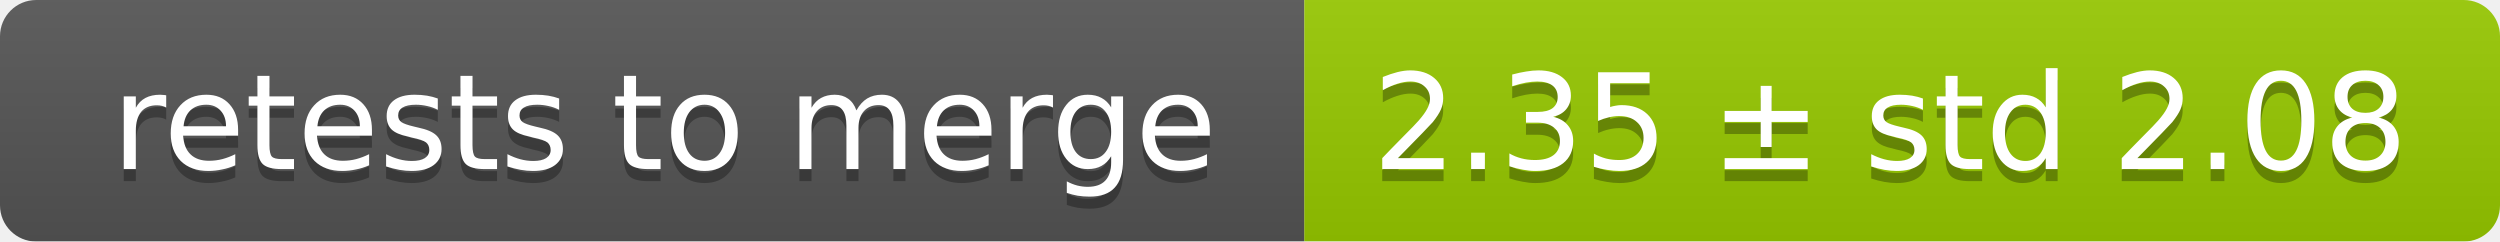
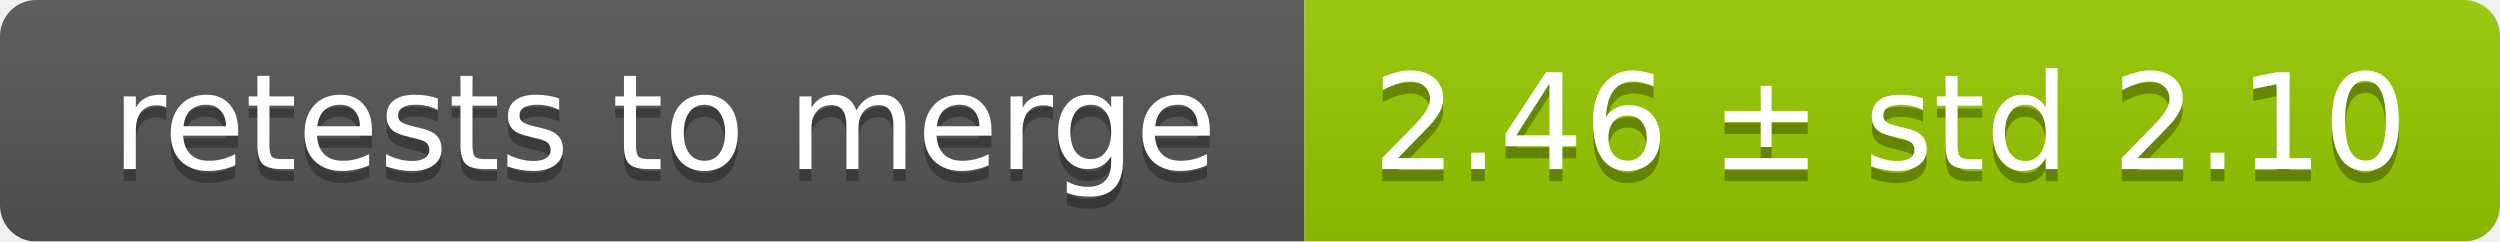
<svg xmlns="http://www.w3.org/2000/svg" width="207" height="20">
  <linearGradient id="smooth" x2="0" y2="100%">
    <stop offset="0" stop-color="#bbb" stop-opacity=".1" />
    <stop offset="1" stop-opacity=".1" />
  </linearGradient>
  <mask id="round">
    <rect width="207" height="20" rx="3" fill="#fff" />
  </mask>
  <g mask="url(#round)">
    <rect width="108" height="20" fill="#555" />
    <rect x="108" width="99" height="20" fill="#97ca00" />
    <rect width="207" height="20" fill="url(#smooth)" />
  </g>
  <g fill="#fff" text-anchor="middle" font-family="DejaVu Sans,Verdana,Geneva,sans-serif" font-size="11">
    <text x="55" y="15" fill="#010101" fill-opacity=".3">retests to merge</text>
    <text x="55" y="14">retests to merge</text>
-     <text x="156.5" y="15" fill="#010101" fill-opacity=".3">2.35 ± std 2.08</text>
-     <text x="156.5" y="14">2.35 ± std 2.08</text>
+     <text x="156.5" y="15" fill="#010101" fill-opacity=".3">2.46 ± std 2.10</text>
+     <text x="156.5" y="14">2.46 ± std 2.10</text>
  </g>
</svg>
